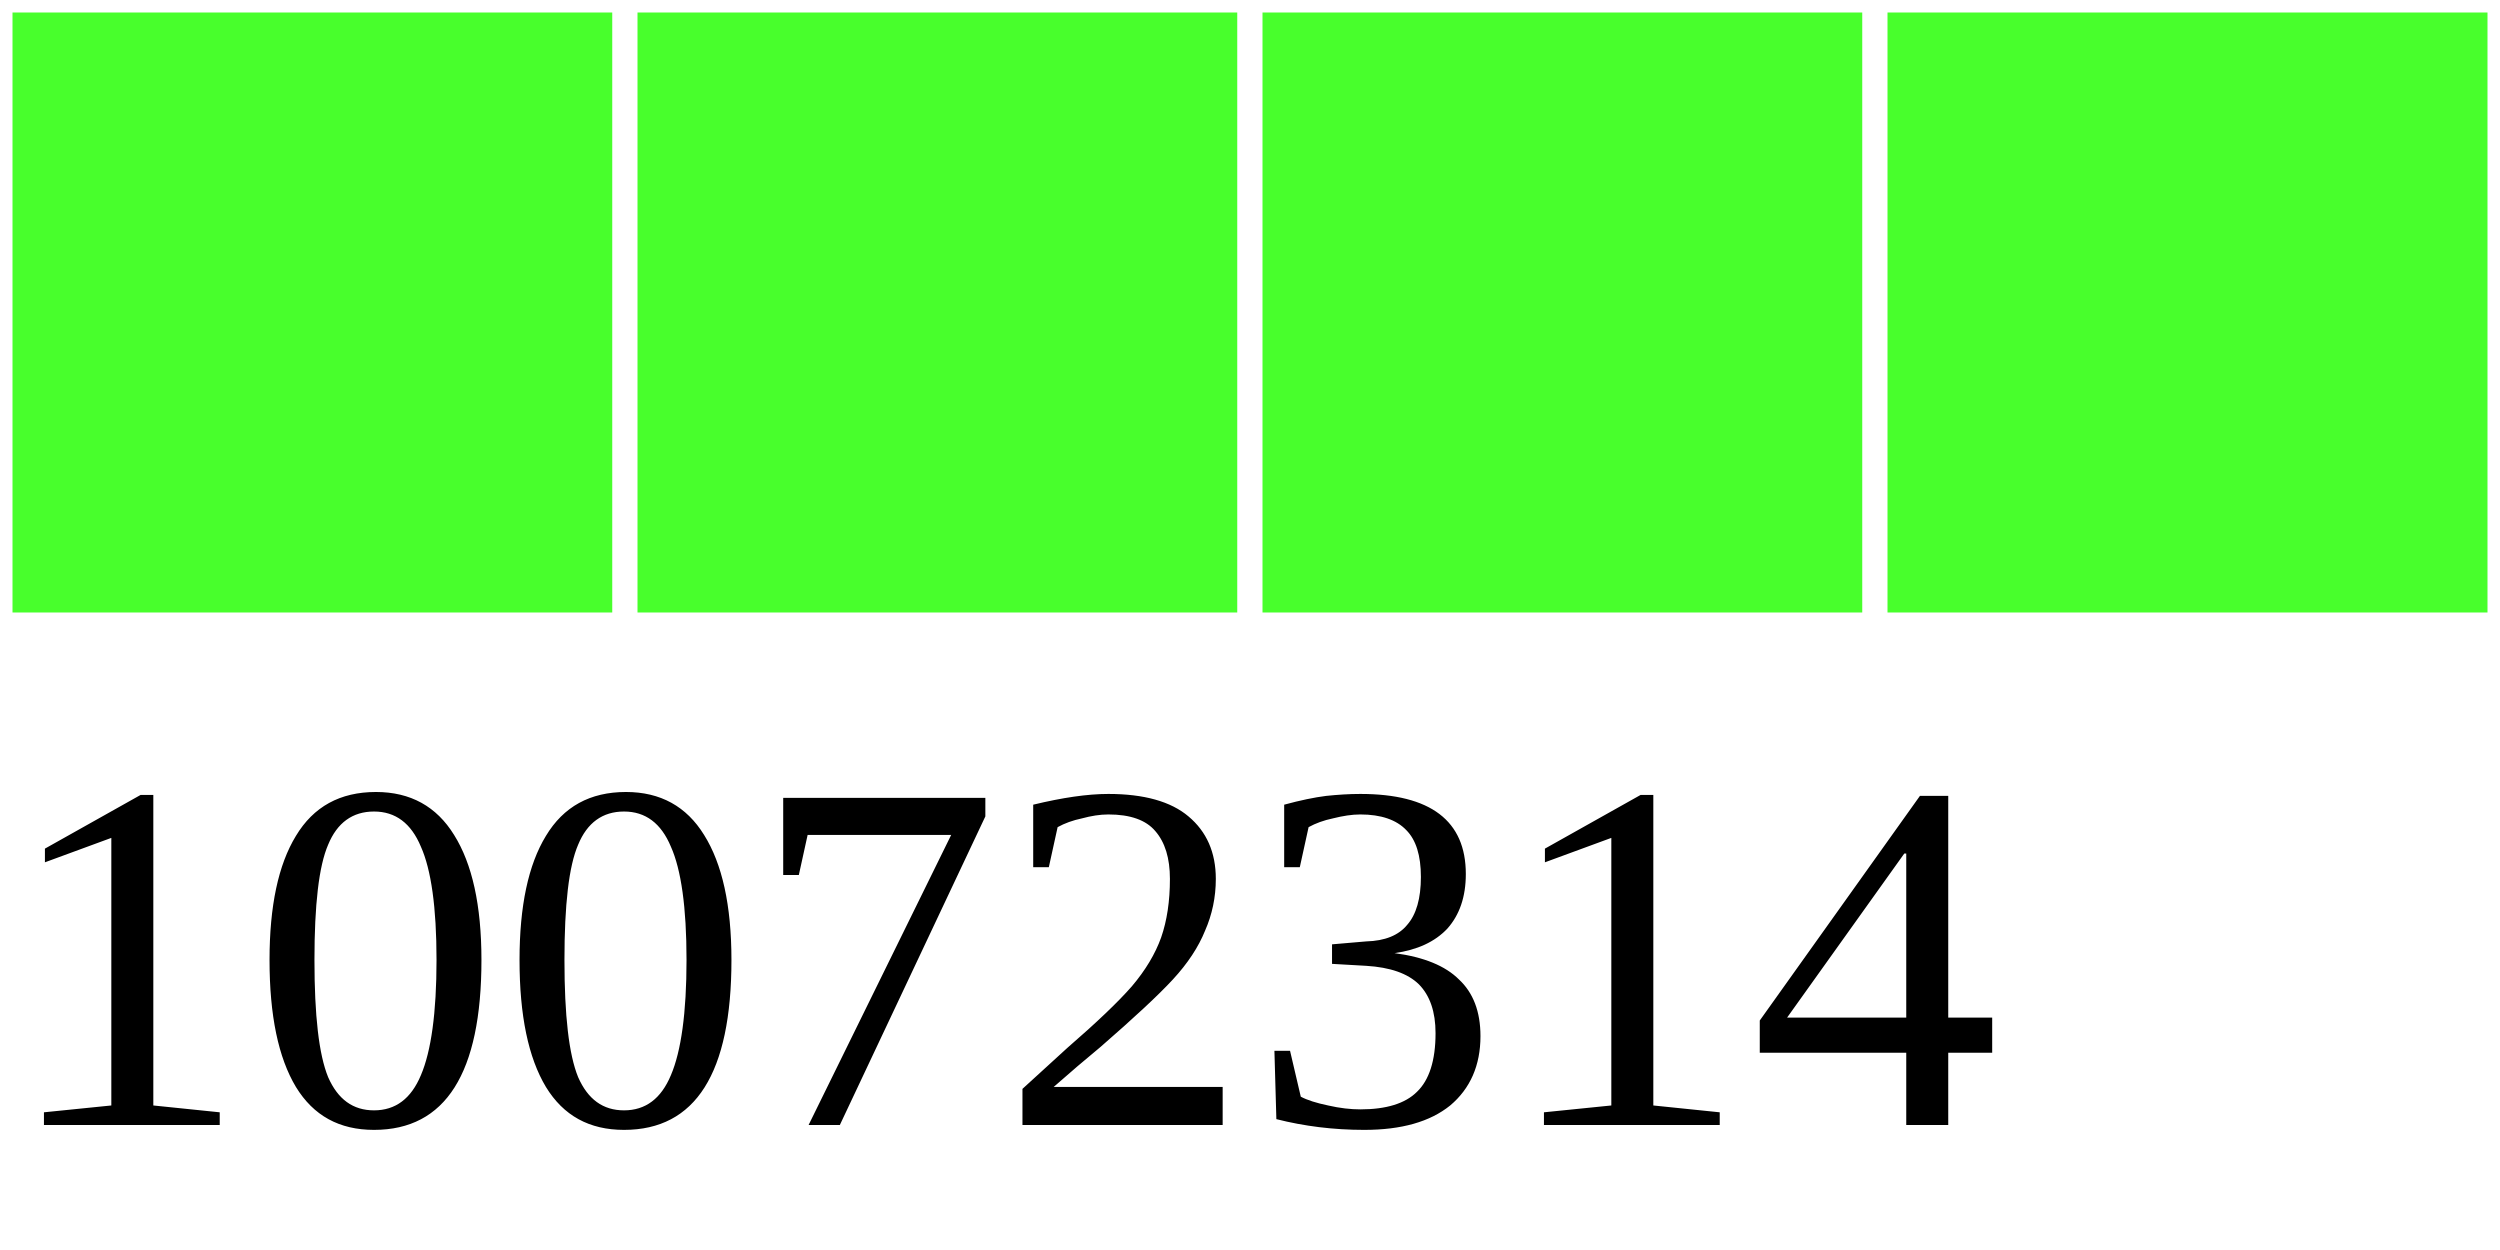
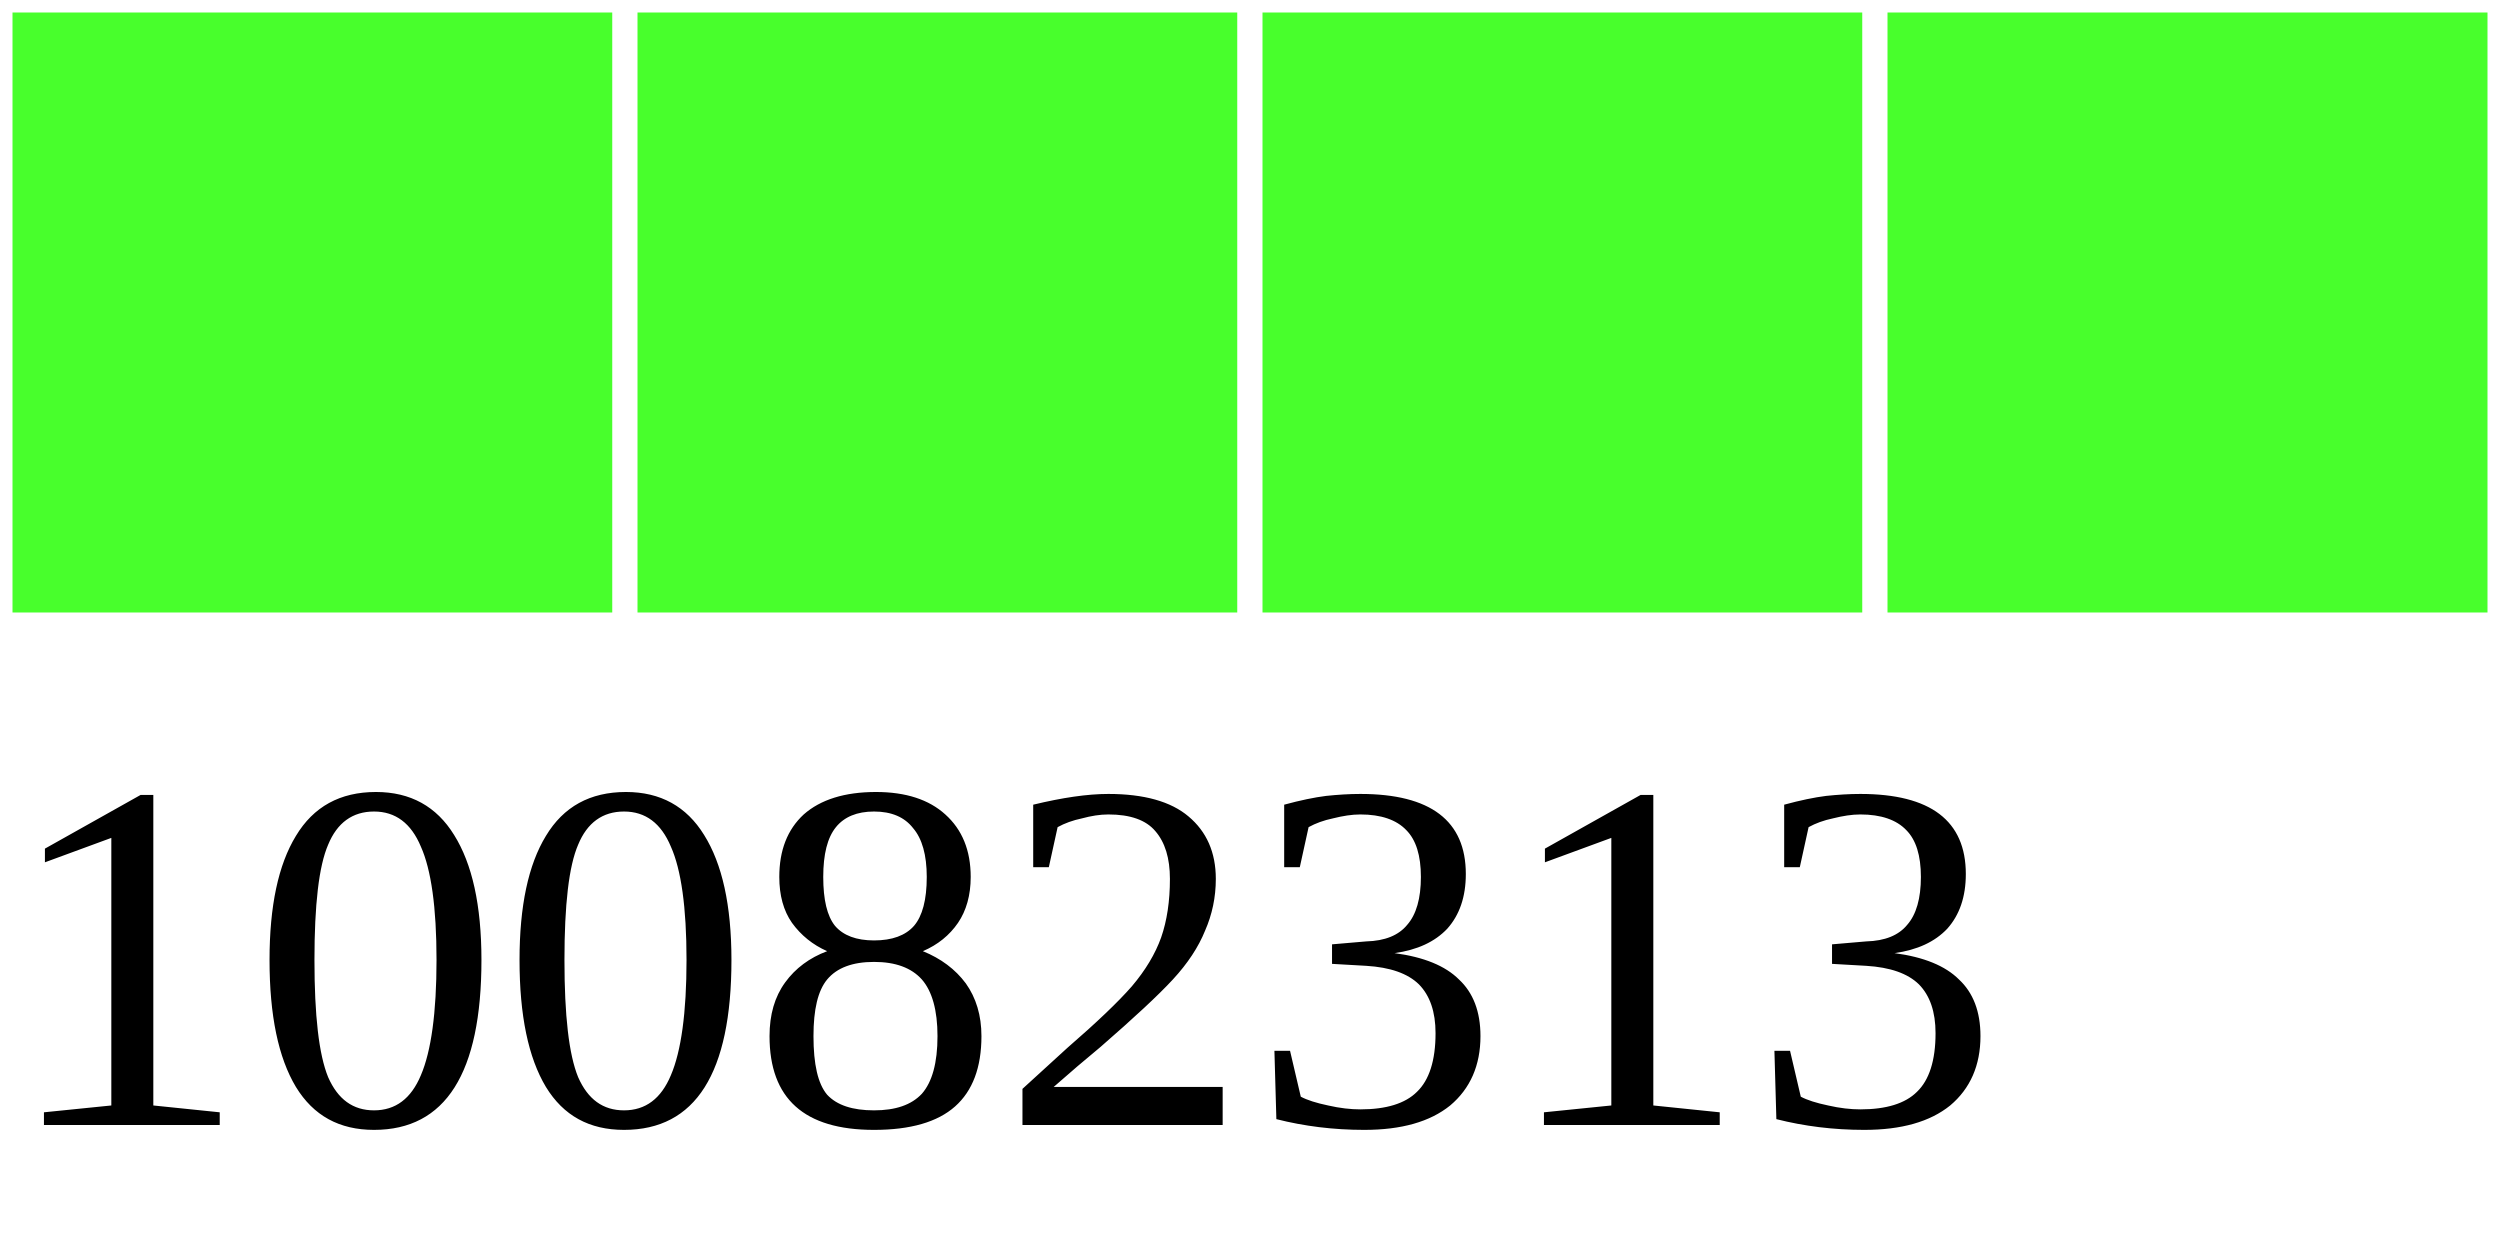
<svg xmlns="http://www.w3.org/2000/svg" width="40" height="20">
  <g>
    <rect width="10" height="10" style="fill:#48FF2C;stroke-width:0.4;stroke:rgb(255,255,255)" x="0" />
    <rect width="10" height="10" style="fill:#48FF2C;stroke-width:0.4;stroke:rgb(255,255,255)" x="10" />
    <rect width="10" height="10" style="fill:#48FF2C;stroke-width:0.4;stroke:rgb(255,255,255)" x="20" />
    <rect width="10" height="10" style="fill:#48FF2C;stroke-width:0.4;stroke:rgb(255,255,255)" x="30" />
-     <text x="0" y="18" fill="black" font-size="8">10072314</text>
+     <text x="0" y="18" fill="black" font-size="8">10082313</text>
  </g>
</svg>
